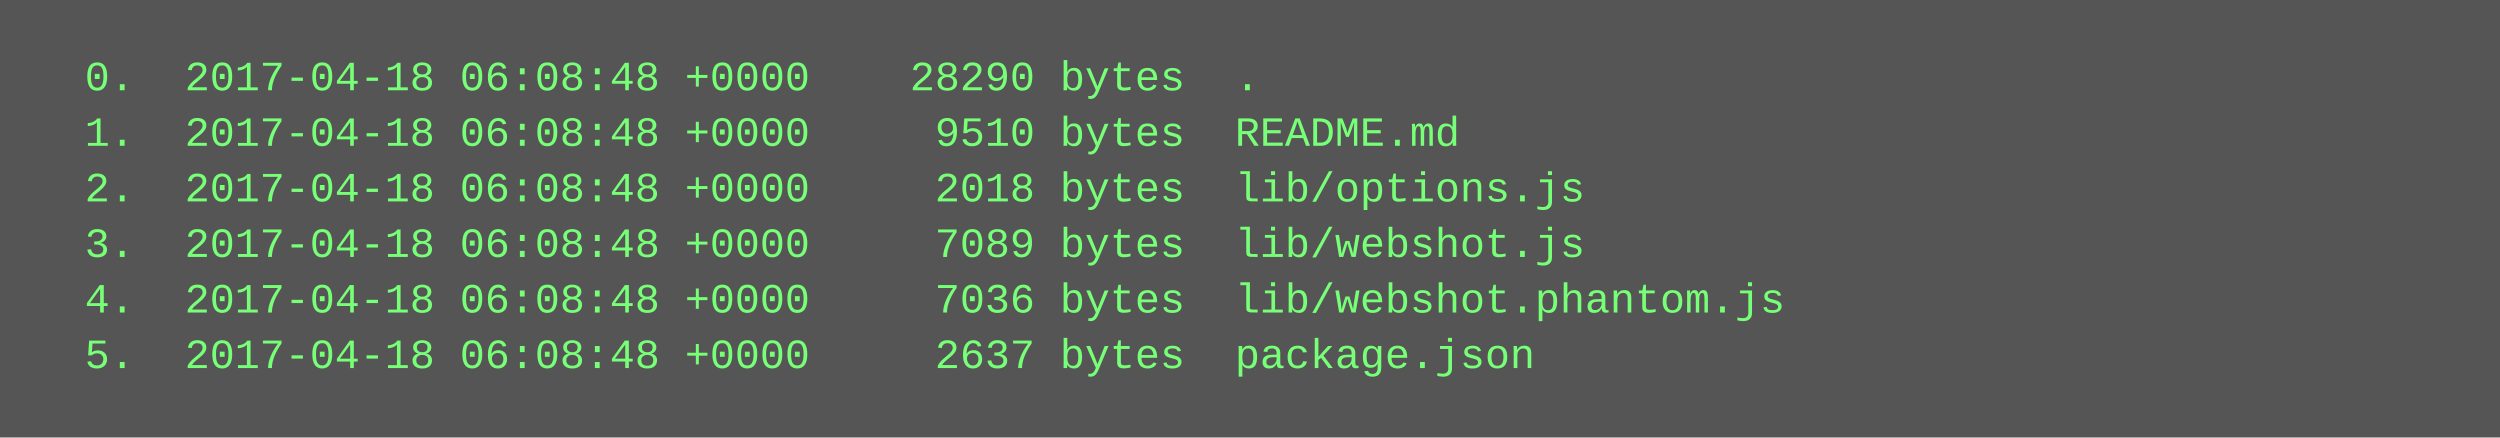
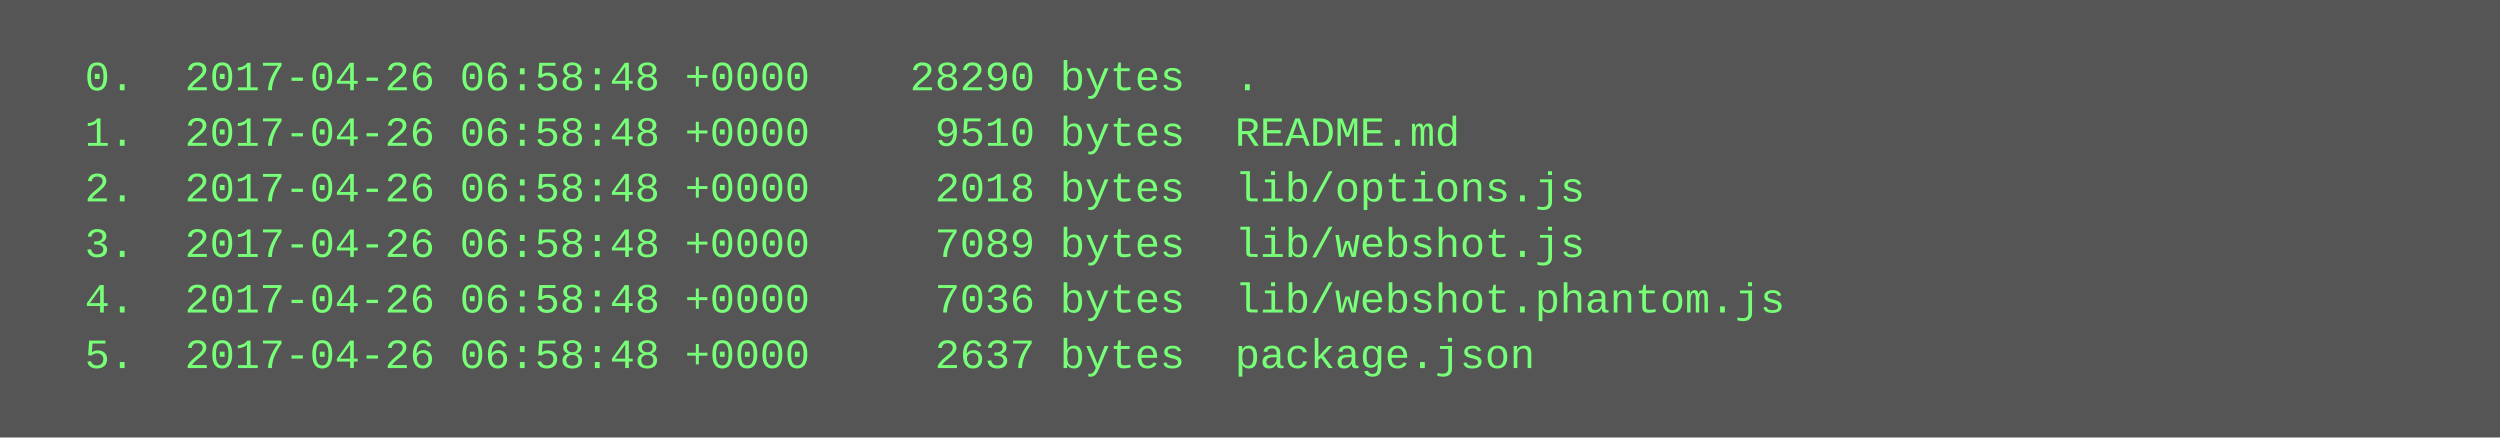
<svg xmlns="http://www.w3.org/2000/svg" height="126" width="720">
  <rect height="126" fill="#555" width="720" />
  <text fill="#7f7" font-family="Courier New" font-size="12" xml:space="preserve">
-     <tspan x="10" y="26">  0.  2017-04-18 06:08:48 +0000    28290 bytes  .</tspan>
-     <tspan x="10" y="42">  1.  2017-04-18 06:08:48 +0000     9510 bytes  README.md</tspan>
-     <tspan x="10" y="58">  2.  2017-04-18 06:08:48 +0000     2018 bytes  lib/options.js</tspan>
-     <tspan x="10" y="74">  3.  2017-04-18 06:08:48 +0000     7089 bytes  lib/webshot.js</tspan>
-     <tspan x="10" y="90">  4.  2017-04-18 06:08:48 +0000     7036 bytes  lib/webshot.phantom.js</tspan>
-     <tspan x="10" y="106">  5.  2017-04-18 06:08:48 +0000     2637 bytes  package.json</tspan>
+     <tspan x="10" y="26">  0.  2017-04-26 06:58:48 +0000    28290 bytes  .</tspan>
+     <tspan x="10" y="42">  1.  2017-04-26 06:58:48 +0000     9510 bytes  README.md</tspan>
+     <tspan x="10" y="58">  2.  2017-04-26 06:58:48 +0000     2018 bytes  lib/options.js</tspan>
+     <tspan x="10" y="74">  3.  2017-04-26 06:58:48 +0000     7089 bytes  lib/webshot.js</tspan>
+     <tspan x="10" y="90">  4.  2017-04-26 06:58:48 +0000     7036 bytes  lib/webshot.phantom.js</tspan>
+     <tspan x="10" y="106">  5.  2017-04-26 06:58:48 +0000     2637 bytes  package.json</tspan>
  </text>
</svg>
